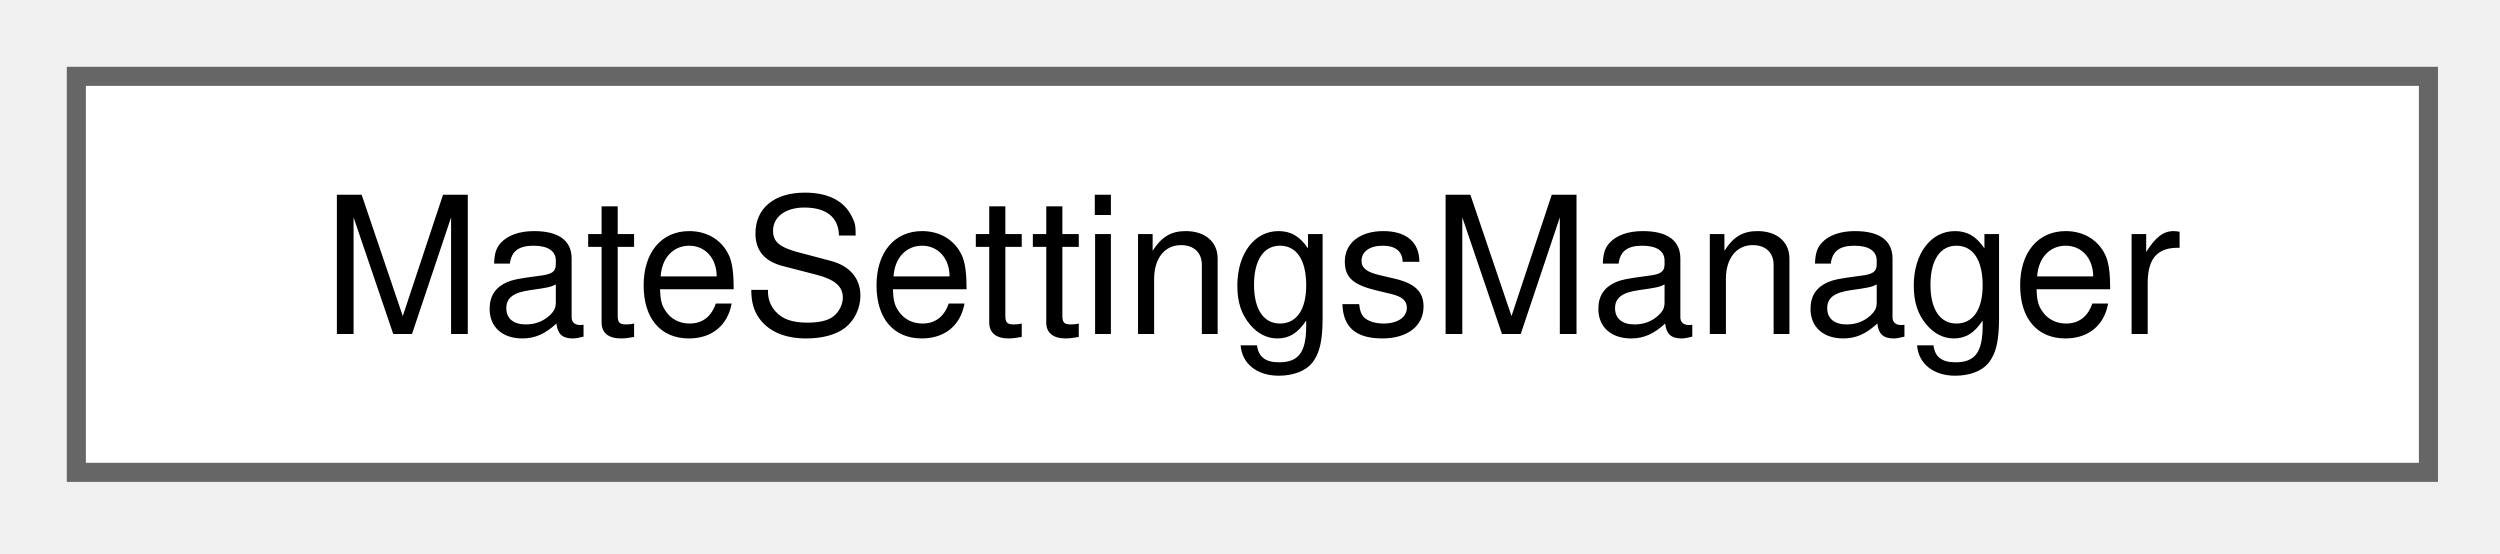
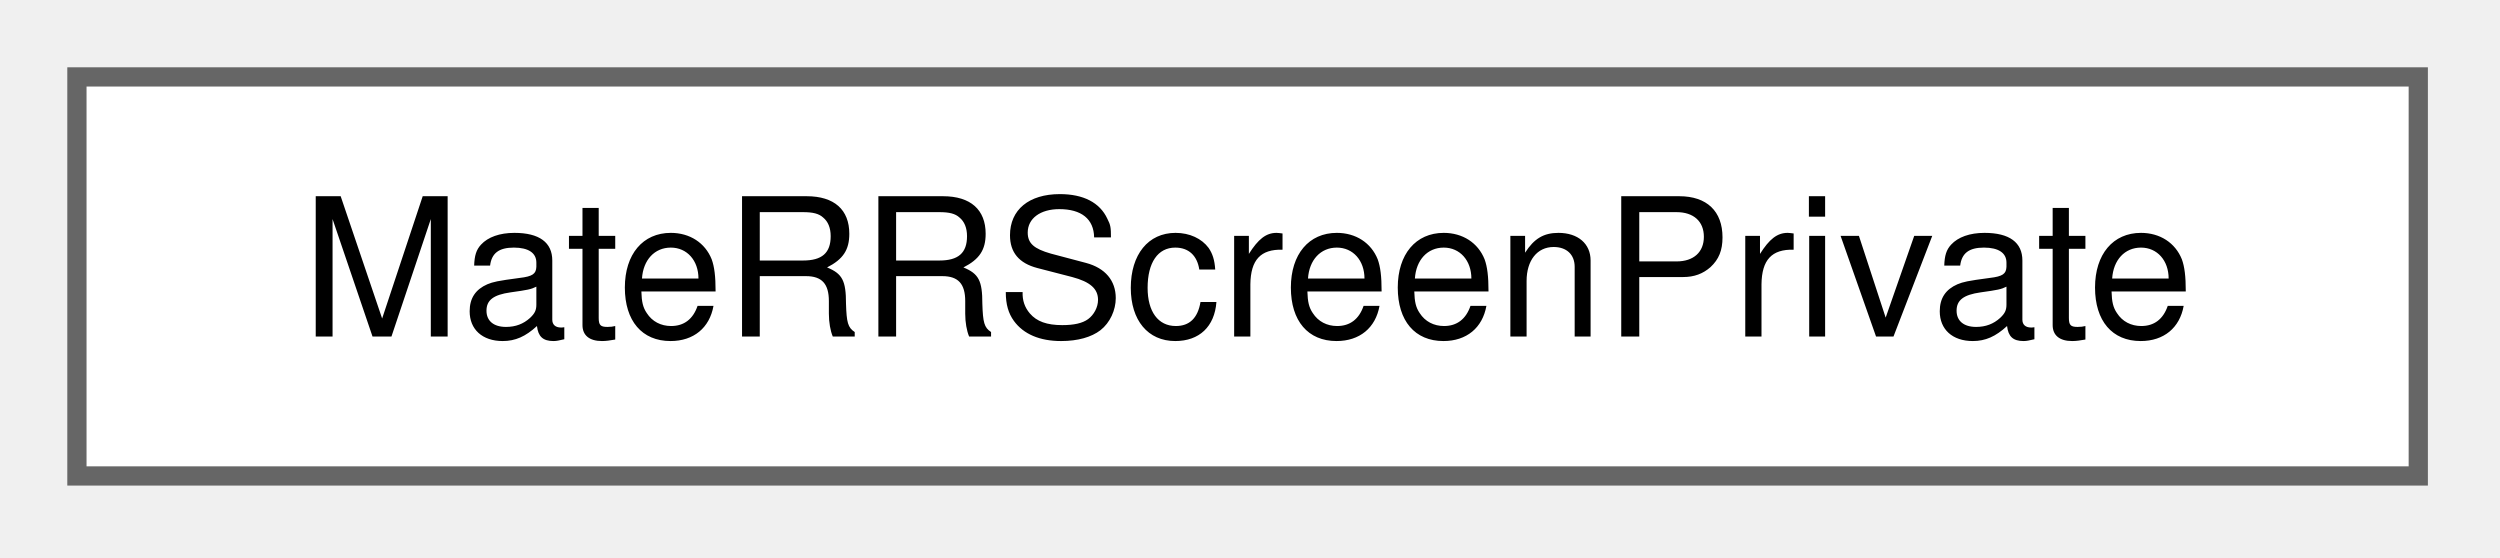
- <svg xmlns="http://www.w3.org/2000/svg" xmlns:xlink="http://www.w3.org/1999/xlink" width="131pt" height="29pt" viewBox="0.00 0.00 131.00 29.00">
+ <svg xmlns="http://www.w3.org/2000/svg" xmlns:xlink="http://www.w3.org/1999/xlink" width="130pt" height="29pt" viewBox="0.00 0.00 130.00 29.00">
  <g id="graph0" class="graph" transform="scale(1 1) rotate(0) translate(4 24.75)">
    <g id="Node000000" class="node">
      <g id="a_Node000000">
-         <a xlink:href="structMateSettingsManager.html" target="_top" xlink:title=" ">
-           <polygon fill="white" stroke="#666666" points="123.25,-20.75 0,-20.75 0,0 123.25,0 123.25,-20.75" />
-           <text xml:space="preserve" text-anchor="middle" x="61.62" y="-7.25" font-family="Helvetica,sans-Serif" font-size="10.00">MateSettingsManager</text>
+         <a xlink:href="structMateRRScreenPrivate.html" target="_top" xlink:title=" ">
+           <polygon fill="white" stroke="#666666" points="121.75,-20.75 0,-20.75 0,0 121.75,0 121.75,-20.75" />
+           <text xml:space="preserve" text-anchor="middle" x="60.88" y="-7.25" font-family="Helvetica,sans-Serif" font-size="10.00">MateRRScreenPrivate</text>
        </a>
      </g>
    </g>
  </g>
</svg>
